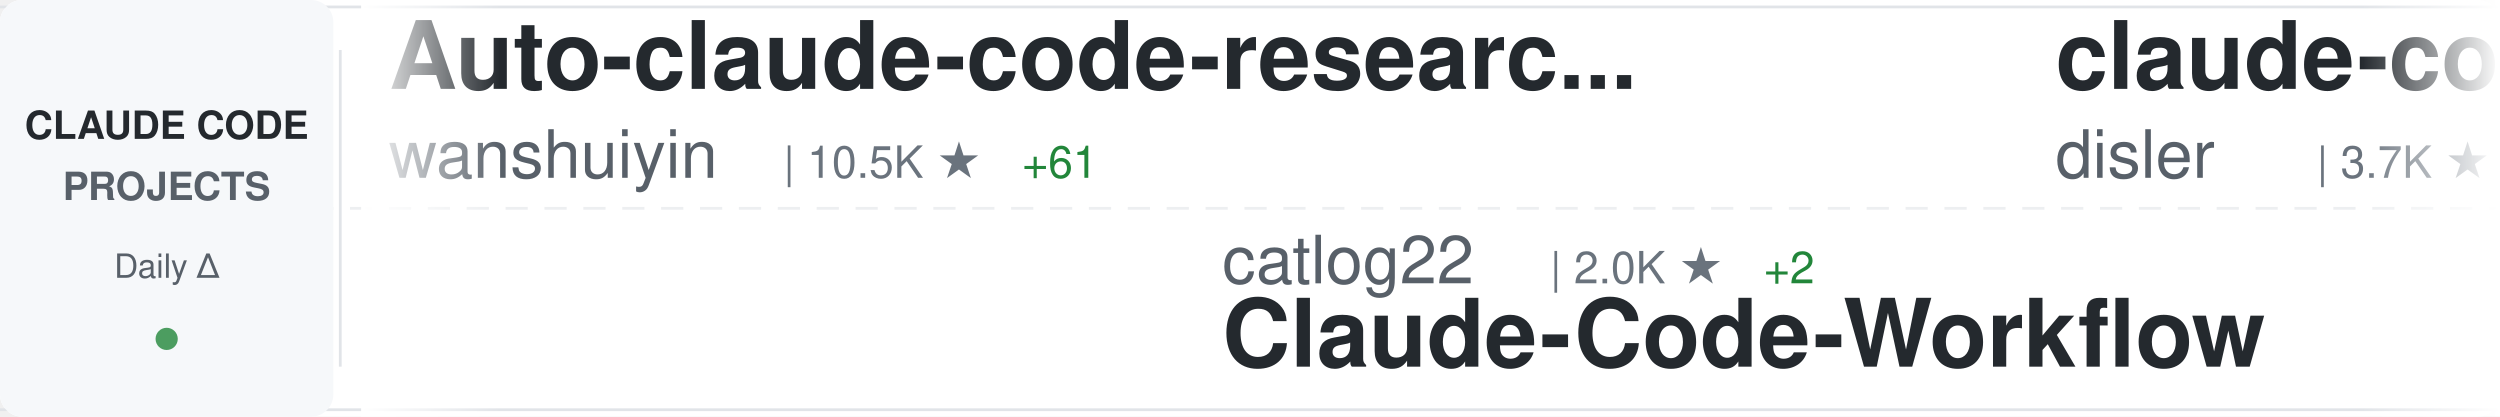
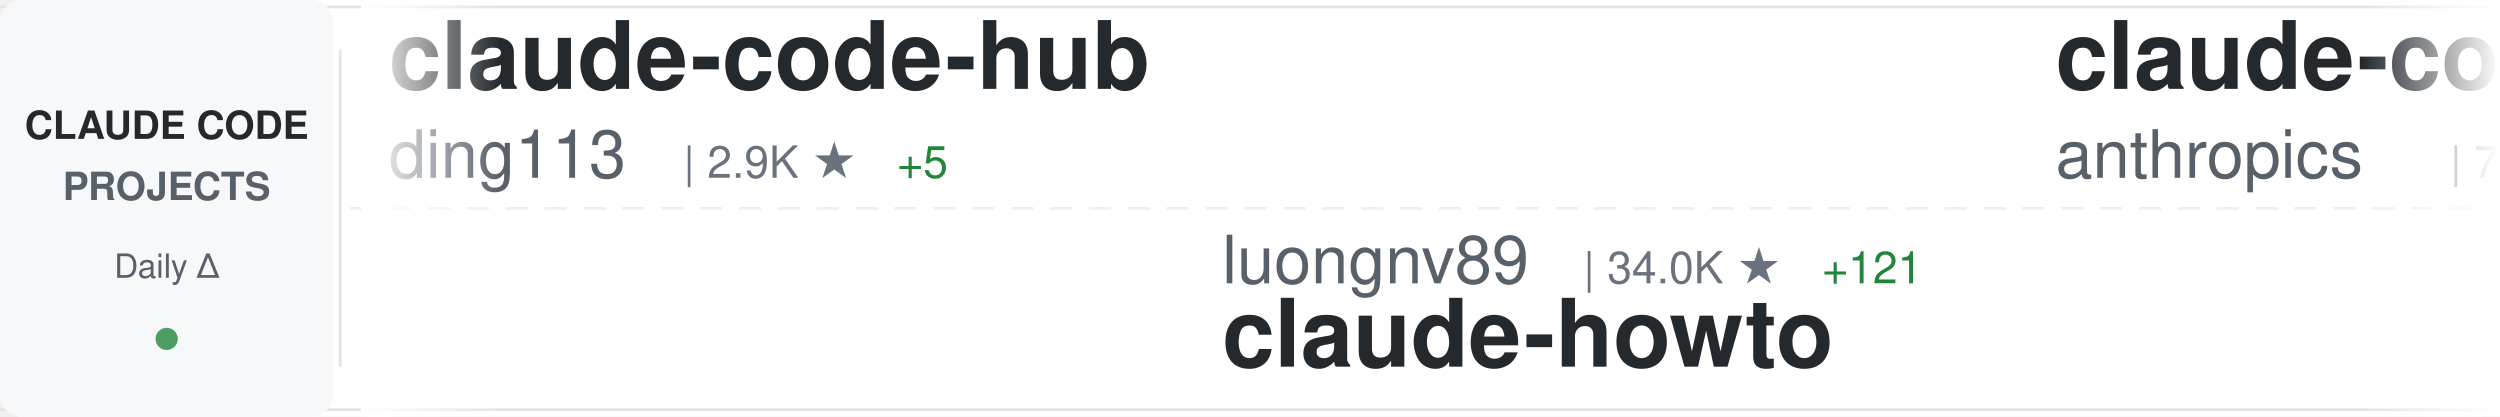
<svg xmlns="http://www.w3.org/2000/svg" width="900" height="150">
  <defs>
    <linearGradient id="awesomeLeftFade" x1="0%" y1="0%" x2="100%" y2="0%">
      <stop offset="0%" style="stop-color:#ffffff;stop-opacity:1" />
      <stop offset="100%" style="stop-color:#ffffff;stop-opacity:0" />
    </linearGradient>
    <linearGradient id="awesomeRightFade" x1="0%" y1="0%" x2="100%" y2="0%">
      <stop offset="0%" style="stop-color:#ffffff;stop-opacity:0" />
      <stop offset="100%" style="stop-color:#ffffff;stop-opacity:1" />
    </linearGradient>
  </defs>
  <rect width="900" height="150" fill="#ffffff" rx="8" />
  <rect x="0" y="2" width="900" height="1" fill="#e1e4e8" />
  <rect x="0" y="147" width="900" height="1" fill="#e1e4e8" />
  <line x1="0" y1="75" x2="900" y2="75" stroke="#e1e4e8" stroke-width="1" stroke-dasharray="8 6" opacity="0.6" />
  <rect x="0" y="0" width="120" height="150" fill="#f6f8fa" rx="8" />
  <text x="60" y="50" font-family="-apple-system, BlinkMacSystemFont, 'Segoe UI', Helvetica, Arial, sans-serif" font-size="14" font-weight="600" fill="#24292e" text-anchor="middle">CLAUDE CODE</text>
  <text x="60" y="72" font-family="-apple-system, BlinkMacSystemFont, 'Segoe UI', Helvetica, Arial, sans-serif" font-size="14" font-weight="600" fill="#586069" text-anchor="middle">PROJECTS</text>
  <text x="60" y="100" font-family="-apple-system, BlinkMacSystemFont, 'Segoe UI', Helvetica, Arial, sans-serif" font-size="12" font-weight="500" fill="#586069" text-anchor="middle">Daily Δ</text>
  <circle cx="60" cy="122" r="4" fill="#22863a" opacity="0.8" />
  <rect x="122" y="18" width="1" height="114" fill="#e1e4e8" />
  <clipPath id="awesomeTickerClip">
    <rect x="130" y="0" width="770" height="150" />
  </clipPath>
  <g clip-path="url(#awesomeTickerClip)">
    <g id="awesomeTickerItems">
      <animateTransform attributeName="transform" attributeType="XML" type="translate" from="0 0" to="-3000 0" dur="54s" repeatCount="indefinite" />
      <g transform="translate(0, 0)">
-         <text x="140" y="32" font-family="-apple-system, BlinkMacSystemFont, 'Segoe UI', Helvetica, Arial, sans-serif" font-size="34" font-weight="600" fill="#24292e">Auto-claude-code-researc...</text>
-         <text x="140" y="64" font-family="-apple-system, BlinkMacSystemFont, 'Segoe UI', Helvetica, Arial, sans-serif" font-size="24" font-weight="400" fill="#586069">wanshuiyin</text>
-         <text x="282" y="64" font-family="-apple-system, BlinkMacSystemFont, 'Segoe UI', Helvetica, Arial, sans-serif" font-size="16" font-weight="500" fill="#6a737d">| 10.5K ★</text>
-         <text x="368" y="64" font-family="-apple-system, BlinkMacSystemFont, 'Segoe UI', Helvetica, Arial, sans-serif" font-size="16" font-weight="500" fill="#22863a"> +61</text>
+         <text x="140" y="32" font-family="-apple-system, BlinkMacSystemFont, 'Segoe UI', Helvetica, Arial, sans-serif" font-size="34" font-weight="600" fill="#24292e">claude-code-hub</text>
+         <text x="140" y="64" font-family="-apple-system, BlinkMacSystemFont, 'Segoe UI', Helvetica, Arial, sans-serif" font-size="24" font-weight="400" fill="#586069">ding113</text>
+         <text x="246" y="64" font-family="-apple-system, BlinkMacSystemFont, 'Segoe UI', Helvetica, Arial, sans-serif" font-size="16" font-weight="500" fill="#6a737d">| 2.9K ★</text>
+         <text x="323" y="64" font-family="-apple-system, BlinkMacSystemFont, 'Segoe UI', Helvetica, Arial, sans-serif" font-size="16" font-weight="500" fill="#22863a"> +5</text>
      </g>
      <g transform="translate(300, 0)">
-         <text x="140" y="102" font-family="-apple-system, BlinkMacSystemFont, 'Segoe UI', Helvetica, Arial, sans-serif" font-size="24" font-weight="400" fill="#586069">catlog22</text>
-         <text x="258" y="102" font-family="-apple-system, BlinkMacSystemFont, 'Segoe UI', Helvetica, Arial, sans-serif" font-size="16" font-weight="500" fill="#6a737d">| 2.0K ★</text>
-         <text x="335" y="102" font-family="-apple-system, BlinkMacSystemFont, 'Segoe UI', Helvetica, Arial, sans-serif" font-size="16" font-weight="500" fill="#22863a"> +2</text>
-         <text x="140" y="132" font-family="-apple-system, BlinkMacSystemFont, 'Segoe UI', Helvetica, Arial, sans-serif" font-size="34" font-weight="600" fill="#24292e">Claude-Code-Workflow</text>
+         <text x="140" y="102" font-family="-apple-system, BlinkMacSystemFont, 'Segoe UI', Helvetica, Arial, sans-serif" font-size="24" font-weight="400" fill="#586069">luongnv89</text>
+         <text x="270" y="102" font-family="-apple-system, BlinkMacSystemFont, 'Segoe UI', Helvetica, Arial, sans-serif" font-size="16" font-weight="500" fill="#6a737d">| 34.0K ★</text>
+         <text x="356" y="102" font-family="-apple-system, BlinkMacSystemFont, 'Segoe UI', Helvetica, Arial, sans-serif" font-size="16" font-weight="500" fill="#22863a"> +121</text>
+         <text x="140" y="132" font-family="-apple-system, BlinkMacSystemFont, 'Segoe UI', Helvetica, Arial, sans-serif" font-size="34" font-weight="600" fill="#24292e">claude-howto</text>
      </g>
      <g transform="translate(600, 0)">
-         <text x="140" y="32" font-family="-apple-system, BlinkMacSystemFont, 'Segoe UI', Helvetica, Arial, sans-serif" font-size="34" font-weight="600" fill="#24292e">claude-code-hooks-master...</text>
-         <text x="140" y="64" font-family="-apple-system, BlinkMacSystemFont, 'Segoe UI', Helvetica, Arial, sans-serif" font-size="24" font-weight="400" fill="#586069">disler</text>
-         <text x="234" y="64" font-family="-apple-system, BlinkMacSystemFont, 'Segoe UI', Helvetica, Arial, sans-serif" font-size="16" font-weight="500" fill="#6a737d">| 3.7K ★</text>
-         <text x="311" y="64" font-family="-apple-system, BlinkMacSystemFont, 'Segoe UI', Helvetica, Arial, sans-serif" font-size="16" font-weight="500" fill="#22863a"> +3</text>
+         <text x="140" y="32" font-family="-apple-system, BlinkMacSystemFont, 'Segoe UI', Helvetica, Arial, sans-serif" font-size="34" font-weight="600" fill="#24292e">claude-code-action</text>
+         <text x="140" y="64" font-family="-apple-system, BlinkMacSystemFont, 'Segoe UI', Helvetica, Arial, sans-serif" font-size="24" font-weight="400" fill="#586069">anthropics</text>
+         <text x="282" y="64" font-family="-apple-system, BlinkMacSystemFont, 'Segoe UI', Helvetica, Arial, sans-serif" font-size="16" font-weight="500" fill="#6a737d">| 7.7K ★</text>
+         <text x="359" y="64" font-family="-apple-system, BlinkMacSystemFont, 'Segoe UI', Helvetica, Arial, sans-serif" font-size="16" font-weight="500" fill="#22863a"> +10</text>
      </g>
      <g transform="translate(900, 0)">
-         <text x="140" y="102" font-family="-apple-system, BlinkMacSystemFont, 'Segoe UI', Helvetica, Arial, sans-serif" font-size="24" font-weight="400" fill="#586069">Yeachan-Heo</text>
-         <text x="294" y="102" font-family="-apple-system, BlinkMacSystemFont, 'Segoe UI', Helvetica, Arial, sans-serif" font-size="16" font-weight="500" fill="#6a737d">| 34.7K ★</text>
-         <text x="380" y="102" font-family="-apple-system, BlinkMacSystemFont, 'Segoe UI', Helvetica, Arial, sans-serif" font-size="16" font-weight="500" fill="#22863a"> +82</text>
-         <text x="140" y="132" font-family="-apple-system, BlinkMacSystemFont, 'Segoe UI', Helvetica, Arial, sans-serif" font-size="34" font-weight="600" fill="#24292e">oh-my-claudecode</text>
+         <text x="140" y="102" font-family="-apple-system, BlinkMacSystemFont, 'Segoe UI', Helvetica, Arial, sans-serif" font-size="24" font-weight="400" fill="#586069">freestylefly</text>
+         <text x="306" y="102" font-family="-apple-system, BlinkMacSystemFont, 'Segoe UI', Helvetica, Arial, sans-serif" font-size="16" font-weight="500" fill="#6a737d">| 125 ★</text>
+         <text x="140" y="132" font-family="-apple-system, BlinkMacSystemFont, 'Segoe UI', Helvetica, Arial, sans-serif" font-size="34" font-weight="600" fill="#24292e">claude-code</text>
      </g>
      <g transform="translate(1200, 0)">
-         <text x="140" y="32" font-family="-apple-system, BlinkMacSystemFont, 'Segoe UI', Helvetica, Arial, sans-serif" font-size="34" font-weight="600" fill="#24292e">claude-plugins-official</text>
-         <text x="140" y="64" font-family="-apple-system, BlinkMacSystemFont, 'Segoe UI', Helvetica, Arial, sans-serif" font-size="24" font-weight="400" fill="#586069">anthropics</text>
-         <text x="282" y="64" font-family="-apple-system, BlinkMacSystemFont, 'Segoe UI', Helvetica, Arial, sans-serif" font-size="16" font-weight="500" fill="#6a737d">| 26.8K ★</text>
-         <text x="368" y="64" font-family="-apple-system, BlinkMacSystemFont, 'Segoe UI', Helvetica, Arial, sans-serif" font-size="16" font-weight="500" fill="#22863a"> +1.3K</text>
+         <text x="140" y="32" font-family="-apple-system, BlinkMacSystemFont, 'Segoe UI', Helvetica, Arial, sans-serif" font-size="34" font-weight="600" fill="#24292e">awesome-claude-code-suba...</text>
+         <text x="140" y="64" font-family="-apple-system, BlinkMacSystemFont, 'Segoe UI', Helvetica, Arial, sans-serif" font-size="24" font-weight="400" fill="#586069">VoltAgent</text>
+         <text x="270" y="64" font-family="-apple-system, BlinkMacSystemFont, 'Segoe UI', Helvetica, Arial, sans-serif" font-size="16" font-weight="500" fill="#6a737d">| 20.4K ★</text>
+         <text x="356" y="64" font-family="-apple-system, BlinkMacSystemFont, 'Segoe UI', Helvetica, Arial, sans-serif" font-size="16" font-weight="500" fill="#22863a"> +64</text>
      </g>
      <g transform="translate(1500, 0)">
-         <text x="140" y="102" font-family="-apple-system, BlinkMacSystemFont, 'Segoe UI', Helvetica, Arial, sans-serif" font-size="24" font-weight="400" fill="#586069">multica-ai</text>
-         <text x="282" y="102" font-family="-apple-system, BlinkMacSystemFont, 'Segoe UI', Helvetica, Arial, sans-serif" font-size="16" font-weight="500" fill="#6a737d">| 150.4K ★</text>
-         <text x="377" y="102" font-family="-apple-system, BlinkMacSystemFont, 'Segoe UI', Helvetica, Arial, sans-serif" font-size="16" font-weight="500" fill="#22863a"> +2.6K</text>
-         <text x="140" y="132" font-family="-apple-system, BlinkMacSystemFont, 'Segoe UI', Helvetica, Arial, sans-serif" font-size="34" font-weight="600" fill="#24292e">andrej-karpathy-skills</text>
+         <text x="140" y="102" font-family="-apple-system, BlinkMacSystemFont, 'Segoe UI', Helvetica, Arial, sans-serif" font-size="24" font-weight="400" fill="#586069">JrCx7scC</text>
+         <text x="258" y="102" font-family="-apple-system, BlinkMacSystemFont, 'Segoe UI', Helvetica, Arial, sans-serif" font-size="16" font-weight="500" fill="#6a737d">| 368 ★</text>
+         <text x="140" y="132" font-family="-apple-system, BlinkMacSystemFont, 'Segoe UI', Helvetica, Arial, sans-serif" font-size="34" font-weight="600" fill="#24292e">claude-code-source</text>
      </g>
      <g transform="translate(1800, 0)">
-         <text x="140" y="32" font-family="-apple-system, BlinkMacSystemFont, 'Segoe UI', Helvetica, Arial, sans-serif" font-size="34" font-weight="600" fill="#24292e">claude-code-my-workflow</text>
-         <text x="140" y="64" font-family="-apple-system, BlinkMacSystemFont, 'Segoe UI', Helvetica, Arial, sans-serif" font-size="24" font-weight="400" fill="#586069">pedrohcgs</text>
-         <text x="270" y="64" font-family="-apple-system, BlinkMacSystemFont, 'Segoe UI', Helvetica, Arial, sans-serif" font-size="16" font-weight="500" fill="#6a737d">| 1.1K ★</text>
-         <text x="347" y="64" font-family="-apple-system, BlinkMacSystemFont, 'Segoe UI', Helvetica, Arial, sans-serif" font-size="16" font-weight="500" fill="#22863a"> +10</text>
+         <text x="140" y="32" font-family="-apple-system, BlinkMacSystemFont, 'Segoe UI', Helvetica, Arial, sans-serif" font-size="34" font-weight="600" fill="#24292e">claude-code-tips</text>
+         <text x="140" y="64" font-family="-apple-system, BlinkMacSystemFont, 'Segoe UI', Helvetica, Arial, sans-serif" font-size="24" font-weight="400" fill="#586069">ykdojo</text>
+         <text x="234" y="64" font-family="-apple-system, BlinkMacSystemFont, 'Segoe UI', Helvetica, Arial, sans-serif" font-size="16" font-weight="500" fill="#6a737d">| 8.4K ★</text>
+         <text x="311" y="64" font-family="-apple-system, BlinkMacSystemFont, 'Segoe UI', Helvetica, Arial, sans-serif" font-size="16" font-weight="500" fill="#22863a"> +18</text>
      </g>
      <g transform="translate(2100, 0)">
-         <text x="140" y="102" font-family="-apple-system, BlinkMacSystemFont, 'Segoe UI', Helvetica, Arial, sans-serif" font-size="24" font-weight="400" fill="#586069">zstmfhy</text>
-         <text x="246" y="102" font-family="-apple-system, BlinkMacSystemFont, 'Segoe UI', Helvetica, Arial, sans-serif" font-size="16" font-weight="500" fill="#6a737d">| 190 ★</text>
-         <text x="140" y="132" font-family="-apple-system, BlinkMacSystemFont, 'Segoe UI', Helvetica, Arial, sans-serif" font-size="34" font-weight="600" fill="#24292e">Claude-code</text>
+         <text x="140" y="102" font-family="-apple-system, BlinkMacSystemFont, 'Segoe UI', Helvetica, Arial, sans-serif" font-size="24" font-weight="400" fill="#586069">T-Lab-CUHKSZ</text>
+         <text x="306" y="102" font-family="-apple-system, BlinkMacSystemFont, 'Segoe UI', Helvetica, Arial, sans-serif" font-size="16" font-weight="500" fill="#6a737d">| 313 ★</text>
+         <text x="140" y="132" font-family="-apple-system, BlinkMacSystemFont, 'Segoe UI', Helvetica, Arial, sans-serif" font-size="34" font-weight="600" fill="#24292e">claude-code</text>
      </g>
      <g transform="translate(2400, 0)">
-         <text x="140" y="32" font-family="-apple-system, BlinkMacSystemFont, 'Segoe UI', Helvetica, Arial, sans-serif" font-size="34" font-weight="600" fill="#24292e">antigravity-awesome-skil...</text>
-         <text x="140" y="64" font-family="-apple-system, BlinkMacSystemFont, 'Segoe UI', Helvetica, Arial, sans-serif" font-size="24" font-weight="400" fill="#586069">sickn33</text>
-         <text x="246" y="64" font-family="-apple-system, BlinkMacSystemFont, 'Segoe UI', Helvetica, Arial, sans-serif" font-size="16" font-weight="500" fill="#6a737d">| 38.5K ★</text>
-         <text x="332" y="64" font-family="-apple-system, BlinkMacSystemFont, 'Segoe UI', Helvetica, Arial, sans-serif" font-size="16" font-weight="500" fill="#22863a"> +85</text>
+         <text x="140" y="32" font-family="-apple-system, BlinkMacSystemFont, 'Segoe UI', Helvetica, Arial, sans-serif" font-size="34" font-weight="600" fill="#24292e">claude-code-guide</text>
+         <text x="140" y="64" font-family="-apple-system, BlinkMacSystemFont, 'Segoe UI', Helvetica, Arial, sans-serif" font-size="24" font-weight="400" fill="#586069">Cranot</text>
+         <text x="234" y="64" font-family="-apple-system, BlinkMacSystemFont, 'Segoe UI', Helvetica, Arial, sans-serif" font-size="16" font-weight="500" fill="#6a737d">| 2.8K ★</text>
+         <text x="311" y="64" font-family="-apple-system, BlinkMacSystemFont, 'Segoe UI', Helvetica, Arial, sans-serif" font-size="16" font-weight="500" fill="#22863a"> +6</text>
      </g>
      <g transform="translate(2700, 0)">
-         <text x="140" y="102" font-family="-apple-system, BlinkMacSystemFont, 'Segoe UI', Helvetica, Arial, sans-serif" font-size="24" font-weight="400" fill="#586069">Maciek-roboblog</text>
-         <text x="342" y="102" font-family="-apple-system, BlinkMacSystemFont, 'Segoe UI', Helvetica, Arial, sans-serif" font-size="16" font-weight="500" fill="#6a737d">| 8.1K ★</text>
-         <text x="419" y="102" font-family="-apple-system, BlinkMacSystemFont, 'Segoe UI', Helvetica, Arial, sans-serif" font-size="16" font-weight="500" fill="#22863a"> +10</text>
-         <text x="140" y="132" font-family="-apple-system, BlinkMacSystemFont, 'Segoe UI', Helvetica, Arial, sans-serif" font-size="34" font-weight="600" fill="#24292e">Claude-Code-Usage-Monito...</text>
+         <text x="140" y="102" font-family="-apple-system, BlinkMacSystemFont, 'Segoe UI', Helvetica, Arial, sans-serif" font-size="24" font-weight="400" fill="#586069">pengchengneo</text>
+         <text x="306" y="102" font-family="-apple-system, BlinkMacSystemFont, 'Segoe UI', Helvetica, Arial, sans-serif" font-size="16" font-weight="500" fill="#6a737d">| 1.4K ★</text>
+         <text x="383" y="102" font-family="-apple-system, BlinkMacSystemFont, 'Segoe UI', Helvetica, Arial, sans-serif" font-size="16" font-weight="500" fill="#22863a"> +4</text>
+         <text x="140" y="132" font-family="-apple-system, BlinkMacSystemFont, 'Segoe UI', Helvetica, Arial, sans-serif" font-size="34" font-weight="600" fill="#24292e">Claude-Code</text>
      </g>
      <g transform="translate(3000, 0)">
-         <text x="140" y="32" font-family="-apple-system, BlinkMacSystemFont, 'Segoe UI', Helvetica, Arial, sans-serif" font-size="34" font-weight="600" fill="#24292e">Auto-claude-code-researc...</text>
-         <text x="140" y="64" font-family="-apple-system, BlinkMacSystemFont, 'Segoe UI', Helvetica, Arial, sans-serif" font-size="24" font-weight="400" fill="#586069">wanshuiyin</text>
-         <text x="282" y="64" font-family="-apple-system, BlinkMacSystemFont, 'Segoe UI', Helvetica, Arial, sans-serif" font-size="16" font-weight="500" fill="#6a737d">| 10.5K ★</text>
-         <text x="368" y="64" font-family="-apple-system, BlinkMacSystemFont, 'Segoe UI', Helvetica, Arial, sans-serif" font-size="16" font-weight="500" fill="#22863a"> +61</text>
+         <text x="140" y="32" font-family="-apple-system, BlinkMacSystemFont, 'Segoe UI', Helvetica, Arial, sans-serif" font-size="34" font-weight="600" fill="#24292e">claude-code-hub</text>
+         <text x="140" y="64" font-family="-apple-system, BlinkMacSystemFont, 'Segoe UI', Helvetica, Arial, sans-serif" font-size="24" font-weight="400" fill="#586069">ding113</text>
+         <text x="246" y="64" font-family="-apple-system, BlinkMacSystemFont, 'Segoe UI', Helvetica, Arial, sans-serif" font-size="16" font-weight="500" fill="#6a737d">| 2.9K ★</text>
+         <text x="323" y="64" font-family="-apple-system, BlinkMacSystemFont, 'Segoe UI', Helvetica, Arial, sans-serif" font-size="16" font-weight="500" fill="#22863a"> +5</text>
      </g>
      <g transform="translate(3300, 0)">
-         <text x="140" y="102" font-family="-apple-system, BlinkMacSystemFont, 'Segoe UI', Helvetica, Arial, sans-serif" font-size="24" font-weight="400" fill="#586069">catlog22</text>
-         <text x="258" y="102" font-family="-apple-system, BlinkMacSystemFont, 'Segoe UI', Helvetica, Arial, sans-serif" font-size="16" font-weight="500" fill="#6a737d">| 2.0K ★</text>
-         <text x="335" y="102" font-family="-apple-system, BlinkMacSystemFont, 'Segoe UI', Helvetica, Arial, sans-serif" font-size="16" font-weight="500" fill="#22863a"> +2</text>
-         <text x="140" y="132" font-family="-apple-system, BlinkMacSystemFont, 'Segoe UI', Helvetica, Arial, sans-serif" font-size="34" font-weight="600" fill="#24292e">Claude-Code-Workflow</text>
+         <text x="140" y="102" font-family="-apple-system, BlinkMacSystemFont, 'Segoe UI', Helvetica, Arial, sans-serif" font-size="24" font-weight="400" fill="#586069">luongnv89</text>
+         <text x="270" y="102" font-family="-apple-system, BlinkMacSystemFont, 'Segoe UI', Helvetica, Arial, sans-serif" font-size="16" font-weight="500" fill="#6a737d">| 34.0K ★</text>
+         <text x="356" y="102" font-family="-apple-system, BlinkMacSystemFont, 'Segoe UI', Helvetica, Arial, sans-serif" font-size="16" font-weight="500" fill="#22863a"> +121</text>
+         <text x="140" y="132" font-family="-apple-system, BlinkMacSystemFont, 'Segoe UI', Helvetica, Arial, sans-serif" font-size="34" font-weight="600" fill="#24292e">claude-howto</text>
      </g>
      <g transform="translate(3600, 0)">
-         <text x="140" y="32" font-family="-apple-system, BlinkMacSystemFont, 'Segoe UI', Helvetica, Arial, sans-serif" font-size="34" font-weight="600" fill="#24292e">claude-code-hooks-master...</text>
-         <text x="140" y="64" font-family="-apple-system, BlinkMacSystemFont, 'Segoe UI', Helvetica, Arial, sans-serif" font-size="24" font-weight="400" fill="#586069">disler</text>
-         <text x="234" y="64" font-family="-apple-system, BlinkMacSystemFont, 'Segoe UI', Helvetica, Arial, sans-serif" font-size="16" font-weight="500" fill="#6a737d">| 3.7K ★</text>
-         <text x="311" y="64" font-family="-apple-system, BlinkMacSystemFont, 'Segoe UI', Helvetica, Arial, sans-serif" font-size="16" font-weight="500" fill="#22863a"> +3</text>
+         <text x="140" y="32" font-family="-apple-system, BlinkMacSystemFont, 'Segoe UI', Helvetica, Arial, sans-serif" font-size="34" font-weight="600" fill="#24292e">claude-code-action</text>
+         <text x="140" y="64" font-family="-apple-system, BlinkMacSystemFont, 'Segoe UI', Helvetica, Arial, sans-serif" font-size="24" font-weight="400" fill="#586069">anthropics</text>
+         <text x="282" y="64" font-family="-apple-system, BlinkMacSystemFont, 'Segoe UI', Helvetica, Arial, sans-serif" font-size="16" font-weight="500" fill="#6a737d">| 7.7K ★</text>
+         <text x="359" y="64" font-family="-apple-system, BlinkMacSystemFont, 'Segoe UI', Helvetica, Arial, sans-serif" font-size="16" font-weight="500" fill="#22863a"> +10</text>
      </g>
      <g transform="translate(3900, 0)">
-         <text x="140" y="102" font-family="-apple-system, BlinkMacSystemFont, 'Segoe UI', Helvetica, Arial, sans-serif" font-size="24" font-weight="400" fill="#586069">Yeachan-Heo</text>
-         <text x="294" y="102" font-family="-apple-system, BlinkMacSystemFont, 'Segoe UI', Helvetica, Arial, sans-serif" font-size="16" font-weight="500" fill="#6a737d">| 34.7K ★</text>
-         <text x="380" y="102" font-family="-apple-system, BlinkMacSystemFont, 'Segoe UI', Helvetica, Arial, sans-serif" font-size="16" font-weight="500" fill="#22863a"> +82</text>
-         <text x="140" y="132" font-family="-apple-system, BlinkMacSystemFont, 'Segoe UI', Helvetica, Arial, sans-serif" font-size="34" font-weight="600" fill="#24292e">oh-my-claudecode</text>
+         <text x="140" y="102" font-family="-apple-system, BlinkMacSystemFont, 'Segoe UI', Helvetica, Arial, sans-serif" font-size="24" font-weight="400" fill="#586069">freestylefly</text>
+         <text x="306" y="102" font-family="-apple-system, BlinkMacSystemFont, 'Segoe UI', Helvetica, Arial, sans-serif" font-size="16" font-weight="500" fill="#6a737d">| 125 ★</text>
+         <text x="140" y="132" font-family="-apple-system, BlinkMacSystemFont, 'Segoe UI', Helvetica, Arial, sans-serif" font-size="34" font-weight="600" fill="#24292e">claude-code</text>
      </g>
    </g>
  </g>
  <rect x="130" y="0" width="50" height="150" fill="url(#awesomeLeftFade)" />
  <rect x="850" y="0" width="50" height="150" fill="url(#awesomeRightFade)" />
</svg>
